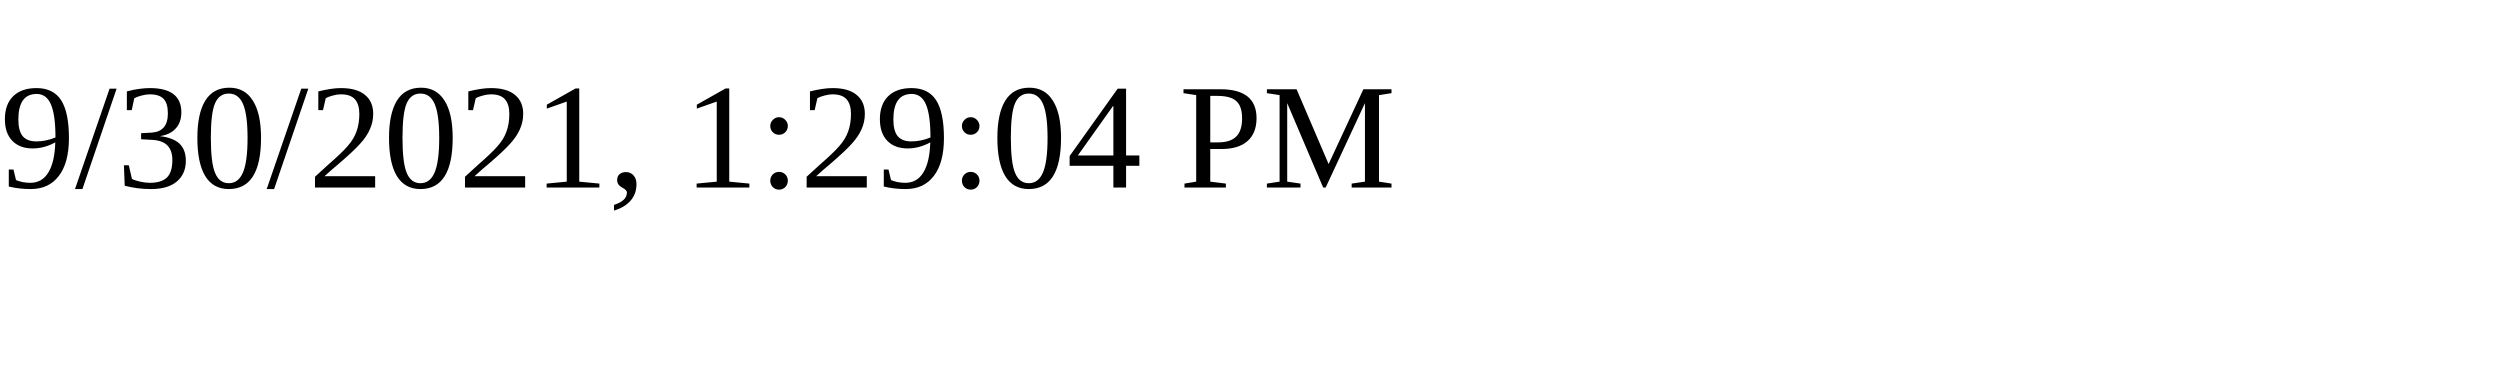
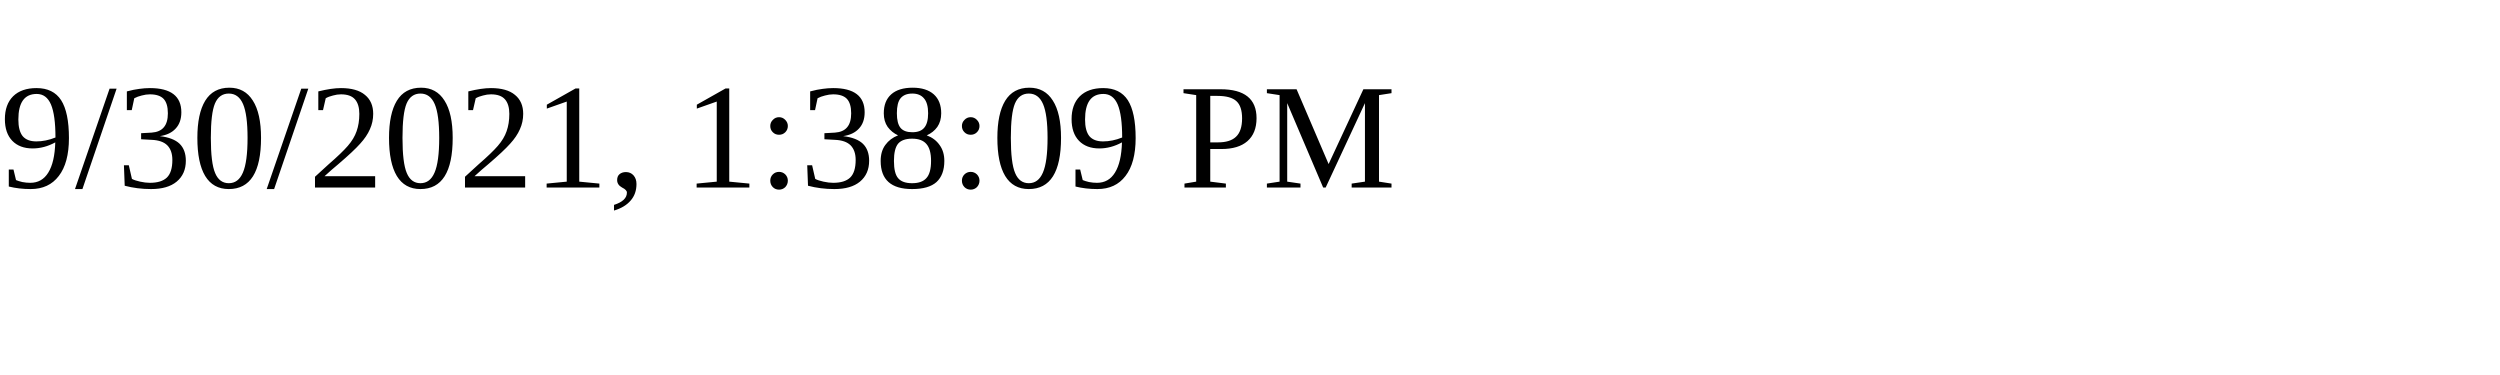
<svg xmlns="http://www.w3.org/2000/svg" height="30" width="200">
-   <text x="0" y="15">9/30/2021, 1:29:04 PM</text>
+   <text x="0" y="15">9/30/2021, 1:38:09 PM</text>
</svg>
